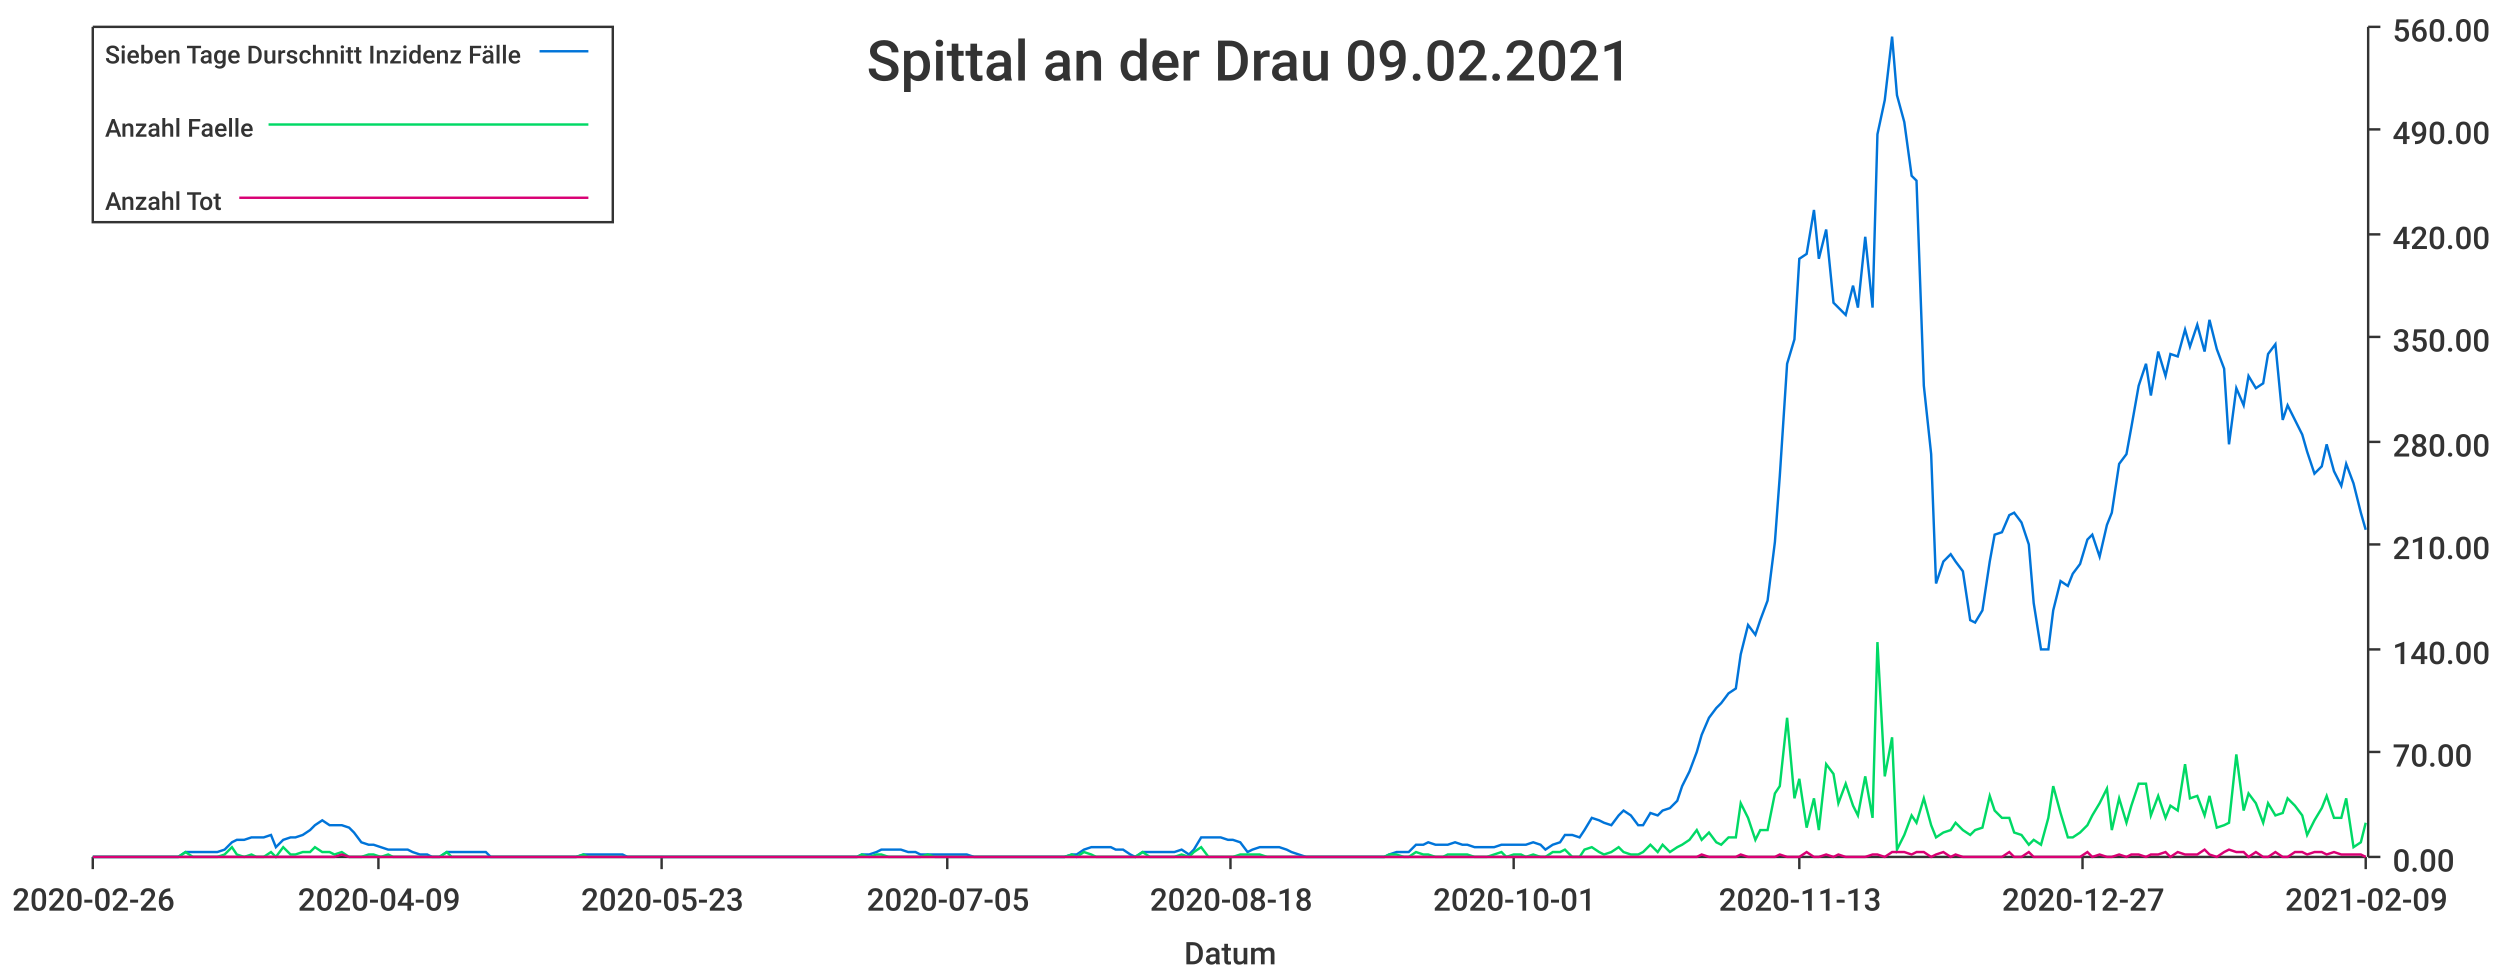
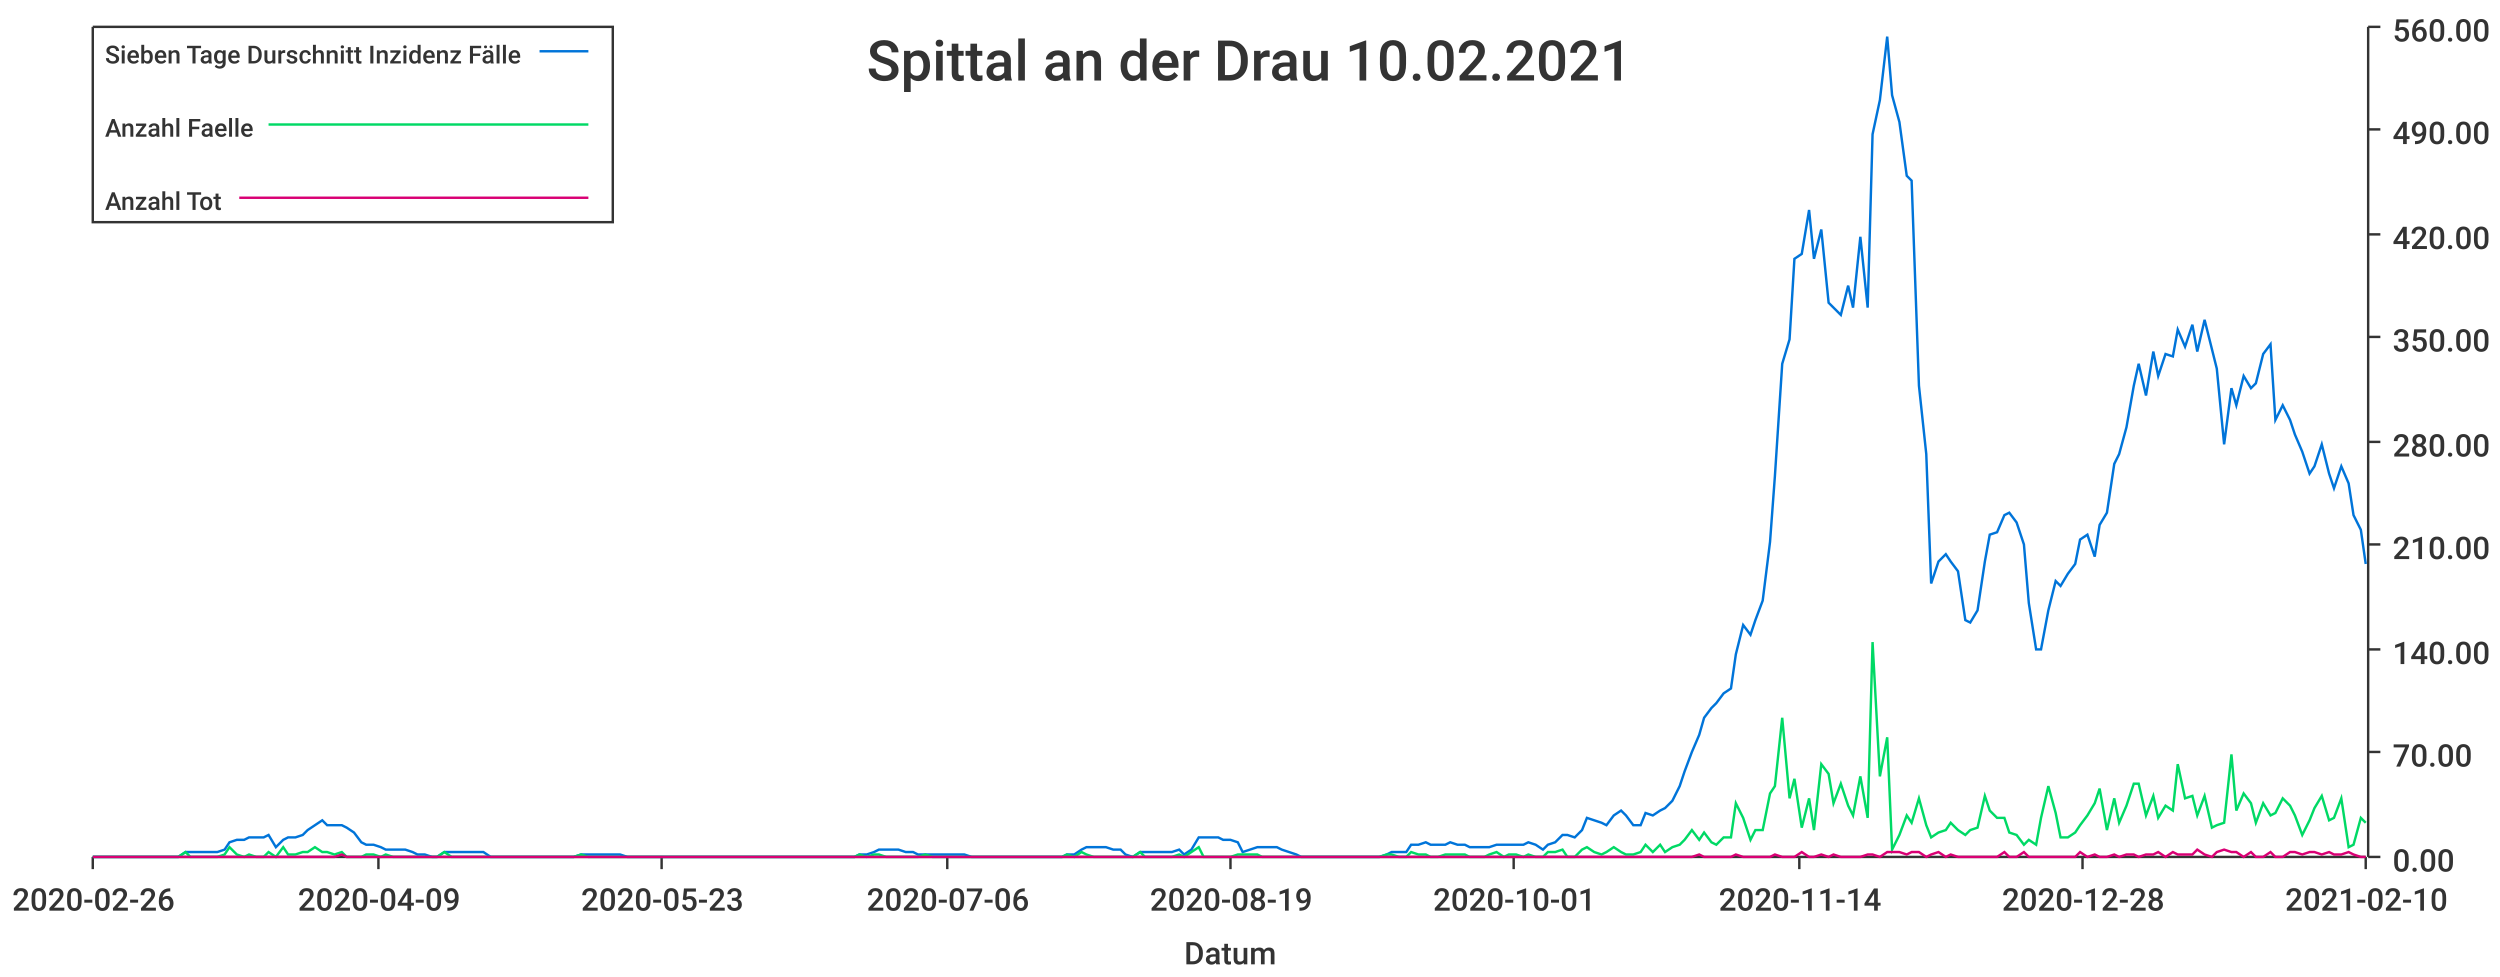
<svg xmlns="http://www.w3.org/2000/svg" width="1024" height="400">\n<path d="M 0 0 L 1024 0 L 1024 400 L 0 400 L 0 0" style="stroke-width:0;stroke:rgba(255,255,255,1.0);fill:rgba(255,255,255,1.0)" />
  <path d="M 38 11 L 969 11 L 969 351 L 38 351 L 38 11" style="stroke-width:0;stroke:rgba(255,255,255,1.0);fill:rgba(255,255,255,1.0)" />
  <path d="M 38 351 L 969 351" style="stroke-width:1;stroke:rgba(51,51,51,1.0);fill:none" />
  <path d="M 38 351 L 38 356" style="stroke-width:1;stroke:rgba(51,51,51,1.0);fill:none" />
  <text x="5" y="373" style="stroke-width:0;stroke:none;fill:rgba(51,51,51,1.0);font-size:12.8px;font-family:'Roboto Medium',sans-serif">2020-02-26</text>
  <path d="M 155 351 L 155 356" style="stroke-width:1;stroke:rgba(51,51,51,1.0);fill:none" />
  <text x="122" y="373" style="stroke-width:0;stroke:none;fill:rgba(51,51,51,1.0);font-size:12.8px;font-family:'Roboto Medium',sans-serif">2020-04-09</text>
  <path d="M 271 351 L 271 356" style="stroke-width:1;stroke:rgba(51,51,51,1.0);fill:none" />
  <text x="238" y="373" style="stroke-width:0;stroke:none;fill:rgba(51,51,51,1.0);font-size:12.8px;font-family:'Roboto Medium',sans-serif">2020-05-23</text>
  <path d="M 388 351 L 388 356" style="stroke-width:1;stroke:rgba(51,51,51,1.0);fill:none" />
-   <text x="355" y="373" style="stroke-width:0;stroke:none;fill:rgba(51,51,51,1.0);font-size:12.8px;font-family:'Roboto Medium',sans-serif">2020-07-05</text>
+   <text x="355" y="373" style="stroke-width:0;stroke:none;fill:rgba(51,51,51,1.0);font-size:12.8px;font-family:'Roboto Medium',sans-serif">2020-07-06</text>
  <path d="M 504 351 L 504 356" style="stroke-width:1;stroke:rgba(51,51,51,1.0);fill:none" />
-   <text x="471" y="373" style="stroke-width:0;stroke:none;fill:rgba(51,51,51,1.0);font-size:12.8px;font-family:'Roboto Medium',sans-serif">2020-08-18</text>
+   <text x="471" y="373" style="stroke-width:0;stroke:none;fill:rgba(51,51,51,1.0);font-size:12.8px;font-family:'Roboto Medium',sans-serif">2020-08-19</text>
  <path d="M 620 351 L 620 356" style="stroke-width:1;stroke:rgba(51,51,51,1.0);fill:none" />
  <text x="587" y="373" style="stroke-width:0;stroke:none;fill:rgba(51,51,51,1.0);font-size:12.8px;font-family:'Roboto Medium',sans-serif">2020-10-01</text>
  <path d="M 737 351 L 737 356" style="stroke-width:1;stroke:rgba(51,51,51,1.0);fill:none" />
-   <text x="704" y="373" style="stroke-width:0;stroke:none;fill:rgba(51,51,51,1.0);font-size:12.8px;font-family:'Roboto Medium',sans-serif">2020-11-13</text>
+   <text x="704" y="373" style="stroke-width:0;stroke:none;fill:rgba(51,51,51,1.0);font-size:12.8px;font-family:'Roboto Medium',sans-serif">2020-11-14</text>
  <path d="M 853 351 L 853 356" style="stroke-width:1;stroke:rgba(51,51,51,1.0);fill:none" />
-   <text x="820" y="373" style="stroke-width:0;stroke:none;fill:rgba(51,51,51,1.0);font-size:12.8px;font-family:'Roboto Medium',sans-serif">2020-12-27</text>
+   <text x="820" y="373" style="stroke-width:0;stroke:none;fill:rgba(51,51,51,1.0);font-size:12.8px;font-family:'Roboto Medium',sans-serif">2020-12-28</text>
  <path d="M 969 351 L 969 356" style="stroke-width:1;stroke:rgba(51,51,51,1.0);fill:none" />
-   <text x="936" y="373" style="stroke-width:0;stroke:none;fill:rgba(51,51,51,1.0);font-size:12.8px;font-family:'Roboto Medium',sans-serif">2021-02-09</text>
+   <text x="936" y="373" style="stroke-width:0;stroke:none;fill:rgba(51,51,51,1.0);font-size:12.8px;font-family:'Roboto Medium',sans-serif">2021-02-10</text>
  <text x="485" y="395" style="stroke-width:0;stroke:none;fill:rgba(51,51,51,1.0);font-size:12.8px;font-family:'Roboto Medium',sans-serif">Datum</text>
  <path d="M 970 351 L 970 11" style="stroke-width:1;stroke:rgba(51,51,51,1.0);fill:none" />
  <path d="M 970 351 L 975 351" style="stroke-width:1;stroke:rgba(51,51,51,1.0);fill:none" />
  <text x="980" y="357" style="stroke-width:0;stroke:none;fill:rgba(51,51,51,1.0);font-size:12.8px;font-family:'Roboto Medium',sans-serif">0.00</text>
  <path d="M 970 308 L 975 308" style="stroke-width:1;stroke:rgba(51,51,51,1.0);fill:none" />
  <text x="980" y="314" style="stroke-width:0;stroke:none;fill:rgba(51,51,51,1.0);font-size:12.8px;font-family:'Roboto Medium',sans-serif">70.00</text>
  <path d="M 970 266 L 975 266" style="stroke-width:1;stroke:rgba(51,51,51,1.0);fill:none" />
  <text x="980" y="272" style="stroke-width:0;stroke:none;fill:rgba(51,51,51,1.0);font-size:12.8px;font-family:'Roboto Medium',sans-serif">140.00</text>
  <path d="M 970 223 L 975 223" style="stroke-width:1;stroke:rgba(51,51,51,1.0);fill:none" />
  <text x="980" y="229" style="stroke-width:0;stroke:none;fill:rgba(51,51,51,1.0);font-size:12.8px;font-family:'Roboto Medium',sans-serif">210.00</text>
  <path d="M 970 181 L 975 181" style="stroke-width:1;stroke:rgba(51,51,51,1.0);fill:none" />
  <text x="980" y="187" style="stroke-width:0;stroke:none;fill:rgba(51,51,51,1.0);font-size:12.8px;font-family:'Roboto Medium',sans-serif">280.00</text>
  <path d="M 970 138 L 975 138" style="stroke-width:1;stroke:rgba(51,51,51,1.0);fill:none" />
  <text x="980" y="144" style="stroke-width:0;stroke:none;fill:rgba(51,51,51,1.0);font-size:12.8px;font-family:'Roboto Medium',sans-serif">350.00</text>
  <path d="M 970 96 L 975 96" style="stroke-width:1;stroke:rgba(51,51,51,1.0);fill:none" />
  <text x="980" y="102" style="stroke-width:0;stroke:none;fill:rgba(51,51,51,1.0);font-size:12.8px;font-family:'Roboto Medium',sans-serif">420.00</text>
  <path d="M 970 53 L 975 53" style="stroke-width:1;stroke:rgba(51,51,51,1.0);fill:none" />
  <text x="980" y="59" style="stroke-width:0;stroke:none;fill:rgba(51,51,51,1.0);font-size:12.8px;font-family:'Roboto Medium',sans-serif">490.00</text>
  <path d="M 970 11 L 975 11" style="stroke-width:1;stroke:rgba(51,51,51,1.0);fill:none" />
  <text x="980" y="17" style="stroke-width:0;stroke:none;fill:rgba(51,51,51,1.0);font-size:12.8px;font-family:'Roboto Medium',sans-serif">560.00</text>
-   <path d="M 38 351 L 41 351 L 44 351 L 47 351 L 49 351 L 52 351 L 55 351 L 57 351 L 60 351 L 63 351 L 65 351 L 68 351 L 71 351 L 73 351 L 76 349 L 79 349 L 81 349 L 84 349 L 87 349 L 89 349 L 92 348 L 95 345 L 97 344 L 100 344 L 103 343 L 105 343 L 108 343 L 111 342 L 113 347 L 116 344 L 119 343 L 121 343 L 124 342 L 127 340 L 129 338 L 132 336 L 135 338 L 137 338 L 140 338 L 143 339 L 145 341 L 148 345 L 151 346 L 153 346 L 156 347 L 159 348 L 161 348 L 164 348 L 167 348 L 169 349 L 172 350 L 175 350 L 177 351 L 180 351 L 183 349 L 185 349 L 188 349 L 191 349 L 193 349 L 196 349 L 199 349 L 201 351 L 204 351 L 207 351 L 209 351 L 212 351 L 215 351 L 217 351 L 220 351 L 223 351 L 225 351 L 228 351 L 231 351 L 233 351 L 236 351 L 239 350 L 241 350 L 244 350 L 247 350 L 249 350 L 252 350 L 255 350 L 257 351 L 260 351 L 263 351 L 265 351 L 268 351 L 271 351 L 273 351 L 276 351 L 279 351 L 281 351 L 284 351 L 287 351 L 289 351 L 292 351 L 295 351 L 297 351 L 300 351 L 303 351 L 305 351 L 308 351 L 311 351 L 313 351 L 316 351 L 319 351 L 321 351 L 324 351 L 327 351 L 329 351 L 332 351 L 335 351 L 337 351 L 340 351 L 343 351 L 345 351 L 348 351 L 351 351 L 353 350 L 356 350 L 359 349 L 361 348 L 364 348 L 367 348 L 369 348 L 372 349 L 375 349 L 377 350 L 380 350 L 383 350 L 385 350 L 388 350 L 391 350 L 393 350 L 396 350 L 399 351 L 401 351 L 404 351 L 407 351 L 409 351 L 412 351 L 415 351 L 417 351 L 420 351 L 423 351 L 425 351 L 428 351 L 431 351 L 433 351 L 436 351 L 439 350 L 441 350 L 444 348 L 447 347 L 449 347 L 452 347 L 455 347 L 457 348 L 460 348 L 463 350 L 465 351 L 468 349 L 471 349 L 473 349 L 476 349 L 479 349 L 481 349 L 484 348 L 487 350 L 489 348 L 492 343 L 495 343 L 497 343 L 500 343 L 503 344 L 505 344 L 508 345 L 511 349 L 513 348 L 516 347 L 519 347 L 521 347 L 524 347 L 527 348 L 529 349 L 532 350 L 535 351 L 537 351 L 540 351 L 543 351 L 545 351 L 548 351 L 551 351 L 553 351 L 556 351 L 559 351 L 561 351 L 564 351 L 567 351 L 569 350 L 572 349 L 575 349 L 577 349 L 580 346 L 583 346 L 585 345 L 588 346 L 591 346 L 593 346 L 596 345 L 599 346 L 601 346 L 604 347 L 607 347 L 609 347 L 612 347 L 615 346 L 617 346 L 620 346 L 623 346 L 625 346 L 628 345 L 631 346 L 633 348 L 636 346 L 639 345 L 641 342 L 644 342 L 647 343 L 649 340 L 652 335 L 655 336 L 657 337 L 660 338 L 663 334 L 665 332 L 668 334 L 671 338 L 673 338 L 676 333 L 679 334 L 681 332 L 684 331 L 687 328 L 689 322 L 692 316 L 695 308 L 697 301 L 700 294 L 703 290 L 705 288 L 708 284 L 711 282 L 713 268 L 716 256 L 719 260 L 721 254 L 724 246 L 727 222 L 729 195 L 732 149 L 735 139 L 737 106 L 740 104 L 743 86 L 745 106 L 748 94 L 751 124 L 753 126 L 756 129 L 759 117 L 761 126 L 764 97 L 767 126 L 769 55 L 772 41 L 775 15 L 777 39 L 780 50 L 783 72 L 785 74 L 788 158 L 791 186 L 793 239 L 796 230 L 799 227 L 801 230 L 804 234 L 807 254 L 809 255 L 812 250 L 815 230 L 817 219 L 820 218 L 823 211 L 825 210 L 828 214 L 831 223 L 833 247 L 836 266 L 839 266 L 841 250 L 844 238 L 847 240 L 849 235 L 852 231 L 855 221 L 857 219 L 860 228 L 863 215 L 865 210 L 868 190 L 871 186 L 873 175 L 876 158 L 879 149 L 881 162 L 884 144 L 887 154 L 889 145 L 892 146 L 895 135 L 897 142 L 900 133 L 903 144 L 905 131 L 908 143 L 911 151 L 913 182 L 916 159 L 919 166 L 921 154 L 924 159 L 927 157 L 929 145 L 932 141 L 935 172 L 937 166 L 940 172 L 943 178 L 945 185 L 948 194 L 951 191 L 953 182 L 956 193 L 959 199 L 961 190 L 964 198 L 967 210 L 969 217" style="stroke-width:1;stroke:rgba(0,116,217,1.0);fill:none" />
-   <path d="M 38 351 L 41 351 L 44 351 L 47 351 L 49 351 L 52 351 L 55 351 L 57 351 L 60 351 L 63 351 L 65 351 L 68 351 L 71 351 L 73 351 L 76 349 L 79 351 L 81 351 L 84 351 L 87 351 L 89 351 L 92 350 L 95 347 L 97 350 L 100 351 L 103 350 L 105 351 L 108 351 L 111 349 L 113 351 L 116 347 L 119 350 L 121 350 L 124 349 L 127 349 L 129 347 L 132 349 L 135 349 L 137 350 L 140 349 L 143 351 L 145 351 L 148 351 L 151 350 L 153 350 L 156 351 L 159 350 L 161 351 L 164 351 L 167 351 L 169 351 L 172 351 L 175 351 L 177 351 L 180 351 L 183 349 L 185 351 L 188 351 L 191 351 L 193 351 L 196 351 L 199 351 L 201 351 L 204 351 L 207 351 L 209 351 L 212 351 L 215 351 L 217 351 L 220 351 L 223 351 L 225 351 L 228 351 L 231 351 L 233 351 L 236 351 L 239 350 L 241 351 L 244 351 L 247 351 L 249 351 L 252 351 L 255 351 L 257 351 L 260 351 L 263 351 L 265 351 L 268 351 L 271 351 L 273 351 L 276 351 L 279 351 L 281 351 L 284 351 L 287 351 L 289 351 L 292 351 L 295 351 L 297 351 L 300 351 L 303 351 L 305 351 L 308 351 L 311 351 L 313 351 L 316 351 L 319 351 L 321 351 L 324 351 L 327 351 L 329 351 L 332 351 L 335 351 L 337 351 L 340 351 L 343 351 L 345 351 L 348 351 L 351 351 L 353 350 L 356 351 L 359 350 L 361 350 L 364 351 L 367 351 L 369 351 L 372 351 L 375 351 L 377 351 L 380 350 L 383 351 L 385 351 L 388 351 L 391 351 L 393 351 L 396 351 L 399 351 L 401 351 L 404 351 L 407 351 L 409 351 L 412 351 L 415 351 L 417 351 L 420 351 L 423 351 L 425 351 L 428 351 L 431 351 L 433 351 L 436 351 L 439 350 L 441 351 L 444 349 L 447 350 L 449 351 L 452 351 L 455 351 L 457 351 L 460 351 L 463 351 L 465 351 L 468 349 L 471 351 L 473 351 L 476 351 L 479 351 L 481 351 L 484 350 L 487 351 L 489 349 L 492 347 L 495 351 L 497 351 L 500 351 L 503 351 L 505 351 L 508 350 L 511 350 L 513 350 L 516 350 L 519 351 L 521 351 L 524 351 L 527 351 L 529 351 L 532 351 L 535 351 L 537 351 L 540 351 L 543 351 L 545 351 L 548 351 L 551 351 L 553 351 L 556 351 L 559 351 L 561 351 L 564 351 L 567 351 L 569 350 L 572 350 L 575 351 L 577 351 L 580 349 L 583 350 L 585 350 L 588 351 L 591 351 L 593 350 L 596 350 L 599 350 L 601 350 L 604 351 L 607 351 L 609 351 L 612 350 L 615 349 L 617 351 L 620 350 L 623 350 L 625 351 L 628 350 L 631 351 L 633 351 L 636 349 L 639 349 L 641 348 L 644 351 L 647 351 L 649 348 L 652 347 L 655 349 L 657 350 L 660 349 L 663 347 L 665 349 L 668 350 L 671 350 L 673 349 L 676 346 L 679 349 L 681 346 L 684 349 L 687 347 L 689 346 L 692 344 L 695 340 L 697 344 L 700 341 L 703 345 L 705 346 L 708 343 L 711 343 L 713 329 L 716 335 L 719 344 L 721 340 L 724 340 L 727 325 L 729 322 L 732 294 L 735 327 L 737 319 L 740 339 L 743 327 L 745 340 L 748 313 L 751 317 L 753 329 L 756 321 L 759 330 L 761 334 L 764 318 L 767 335 L 769 263 L 772 318 L 775 302 L 777 348 L 780 342 L 783 334 L 785 337 L 788 327 L 791 338 L 793 343 L 796 341 L 799 340 L 801 337 L 804 340 L 807 342 L 809 340 L 812 339 L 815 326 L 817 332 L 820 335 L 823 335 L 825 341 L 828 342 L 831 346 L 833 344 L 836 346 L 839 335 L 841 322 L 844 333 L 847 343 L 849 343 L 852 341 L 855 338 L 857 334 L 860 329 L 863 323 L 865 340 L 868 327 L 871 337 L 873 330 L 876 321 L 879 321 L 881 334 L 884 326 L 887 335 L 889 330 L 892 332 L 895 313 L 897 327 L 900 326 L 903 334 L 905 326 L 908 339 L 911 338 L 913 337 L 916 309 L 919 332 L 921 325 L 924 329 L 927 337 L 929 329 L 932 334 L 935 333 L 937 327 L 940 330 L 943 334 L 945 342 L 948 336 L 951 331 L 953 326 L 956 335 L 959 335 L 961 327 L 964 347 L 967 345 L 969 337" style="stroke-width:1;stroke:rgba(0,217,101,1.0);fill:none" />
-   <path d="M 38 351 L 41 351 L 44 351 L 47 351 L 49 351 L 52 351 L 55 351 L 57 351 L 60 351 L 63 351 L 65 351 L 68 351 L 71 351 L 73 351 L 76 351 L 79 351 L 81 351 L 84 351 L 87 351 L 89 351 L 92 351 L 95 351 L 97 351 L 100 351 L 103 351 L 105 351 L 108 351 L 111 351 L 113 351 L 116 351 L 119 351 L 121 351 L 124 351 L 127 351 L 129 351 L 132 351 L 135 351 L 137 351 L 140 350 L 143 351 L 145 351 L 148 351 L 151 351 L 153 351 L 156 351 L 159 351 L 161 351 L 164 351 L 167 351 L 169 351 L 172 351 L 175 351 L 177 351 L 180 351 L 183 351 L 185 351 L 188 351 L 191 351 L 193 351 L 196 351 L 199 351 L 201 351 L 204 351 L 207 351 L 209 351 L 212 351 L 215 351 L 217 351 L 220 351 L 223 351 L 225 351 L 228 351 L 231 351 L 233 351 L 236 351 L 239 351 L 241 351 L 244 351 L 247 351 L 249 351 L 252 351 L 255 351 L 257 351 L 260 351 L 263 351 L 265 351 L 268 351 L 271 351 L 273 351 L 276 351 L 279 351 L 281 351 L 284 351 L 287 351 L 289 351 L 292 351 L 295 351 L 297 351 L 300 351 L 303 351 L 305 351 L 308 351 L 311 351 L 313 351 L 316 351 L 319 351 L 321 351 L 324 351 L 327 351 L 329 351 L 332 351 L 335 351 L 337 351 L 340 351 L 343 351 L 345 351 L 348 351 L 351 351 L 353 351 L 356 351 L 359 351 L 361 351 L 364 351 L 367 351 L 369 351 L 372 351 L 375 351 L 377 351 L 380 351 L 383 351 L 385 351 L 388 351 L 391 351 L 393 351 L 396 351 L 399 351 L 401 351 L 404 351 L 407 351 L 409 351 L 412 351 L 415 351 L 417 351 L 420 351 L 423 351 L 425 351 L 428 351 L 431 351 L 433 351 L 436 351 L 439 351 L 441 351 L 444 351 L 447 351 L 449 351 L 452 351 L 455 351 L 457 351 L 460 351 L 463 351 L 465 351 L 468 351 L 471 351 L 473 351 L 476 351 L 479 351 L 481 351 L 484 351 L 487 351 L 489 351 L 492 351 L 495 351 L 497 351 L 500 351 L 503 351 L 505 351 L 508 351 L 511 351 L 513 351 L 516 351 L 519 351 L 521 351 L 524 351 L 527 351 L 529 351 L 532 351 L 535 351 L 537 351 L 540 351 L 543 351 L 545 351 L 548 351 L 551 351 L 553 351 L 556 351 L 559 351 L 561 351 L 564 351 L 567 351 L 569 351 L 572 351 L 575 351 L 577 351 L 580 351 L 583 351 L 585 351 L 588 351 L 591 351 L 593 351 L 596 351 L 599 351 L 601 351 L 604 351 L 607 351 L 609 351 L 612 351 L 615 351 L 617 351 L 620 351 L 623 351 L 625 351 L 628 351 L 631 351 L 633 351 L 636 351 L 639 351 L 641 351 L 644 351 L 647 351 L 649 351 L 652 351 L 655 351 L 657 351 L 660 351 L 663 351 L 665 351 L 668 351 L 671 351 L 673 351 L 676 351 L 679 351 L 681 351 L 684 351 L 687 351 L 689 351 L 692 351 L 695 351 L 697 350 L 700 351 L 703 351 L 705 351 L 708 351 L 711 351 L 713 350 L 716 351 L 719 351 L 721 351 L 724 351 L 727 351 L 729 350 L 732 351 L 735 351 L 737 351 L 740 349 L 743 351 L 745 351 L 748 350 L 751 351 L 753 350 L 756 351 L 759 351 L 761 351 L 764 351 L 767 350 L 769 350 L 772 351 L 775 349 L 777 349 L 780 349 L 783 350 L 785 349 L 788 349 L 791 351 L 793 350 L 796 349 L 799 351 L 801 350 L 804 351 L 807 351 L 809 351 L 812 351 L 815 351 L 817 351 L 820 351 L 823 349 L 825 351 L 828 351 L 831 349 L 833 351 L 836 351 L 839 351 L 841 351 L 844 351 L 847 351 L 849 351 L 852 351 L 855 349 L 857 351 L 860 350 L 863 351 L 865 351 L 868 350 L 871 351 L 873 350 L 876 350 L 879 351 L 881 350 L 884 350 L 887 349 L 889 351 L 892 349 L 895 350 L 897 350 L 900 350 L 903 348 L 905 350 L 908 351 L 911 349 L 913 348 L 916 349 L 919 349 L 921 351 L 924 349 L 927 351 L 929 351 L 932 349 L 935 351 L 937 351 L 940 349 L 943 349 L 945 350 L 948 349 L 951 349 L 953 350 L 956 349 L 959 350 L 961 350 L 964 350 L 967 350 L 969 351" style="stroke-width:1;stroke:rgba(217,0,116,1.0);fill:none" />
-   <text x="355" y="33" style="stroke-width:0;stroke:none;fill:rgba(51,51,51,1.0);font-size:23.0px;font-family:'Roboto Medium',sans-serif">Spittal an der Drau 09.02.2021</text>
+   <path d="M 38 351 L 41 351 L 44 351 L 46 351 L 49 351 L 52 351 L 54 351 L 57 351 L 60 351 L 62 351 L 65 351 L 68 351 L 70 351 L 73 351 L 76 349 L 78 349 L 81 349 L 84 349 L 86 349 L 89 349 L 92 348 L 94 345 L 97 344 L 100 344 L 102 343 L 105 343 L 108 343 L 110 342 L 113 347 L 116 344 L 118 343 L 121 343 L 124 342 L 126 340 L 129 338 L 132 336 L 134 338 L 137 338 L 140 338 L 142 339 L 145 341 L 148 345 L 150 346 L 153 346 L 156 347 L 158 348 L 161 348 L 164 348 L 166 348 L 169 349 L 171 350 L 174 350 L 177 351 L 179 351 L 182 349 L 185 349 L 187 349 L 190 349 L 193 349 L 195 349 L 198 349 L 201 351 L 203 351 L 206 351 L 209 351 L 211 351 L 214 351 L 217 351 L 219 351 L 222 351 L 225 351 L 227 351 L 230 351 L 233 351 L 235 351 L 238 350 L 241 350 L 243 350 L 246 350 L 249 350 L 251 350 L 254 350 L 257 351 L 259 351 L 262 351 L 265 351 L 267 351 L 270 351 L 273 351 L 275 351 L 278 351 L 281 351 L 283 351 L 286 351 L 289 351 L 291 351 L 294 351 L 297 351 L 299 351 L 302 351 L 304 351 L 307 351 L 310 351 L 312 351 L 315 351 L 318 351 L 320 351 L 323 351 L 326 351 L 328 351 L 331 351 L 334 351 L 336 351 L 339 351 L 342 351 L 344 351 L 347 351 L 350 351 L 352 350 L 355 350 L 358 349 L 360 348 L 363 348 L 366 348 L 368 348 L 371 349 L 374 349 L 376 350 L 379 350 L 382 350 L 384 350 L 387 350 L 390 350 L 392 350 L 395 350 L 398 351 L 400 351 L 403 351 L 406 351 L 408 351 L 411 351 L 414 351 L 416 351 L 419 351 L 422 351 L 424 351 L 427 351 L 430 351 L 432 351 L 435 351 L 437 350 L 440 350 L 443 348 L 445 347 L 448 347 L 451 347 L 453 347 L 456 348 L 459 348 L 461 350 L 464 351 L 467 349 L 469 349 L 472 349 L 475 349 L 477 349 L 480 349 L 483 348 L 485 350 L 488 348 L 491 343 L 493 343 L 496 343 L 499 343 L 501 344 L 504 344 L 507 345 L 509 349 L 512 348 L 515 347 L 517 347 L 520 347 L 523 347 L 525 348 L 528 349 L 531 350 L 533 351 L 536 351 L 539 351 L 541 351 L 544 351 L 547 351 L 549 351 L 552 351 L 555 351 L 557 351 L 560 351 L 563 351 L 565 351 L 568 350 L 570 349 L 573 349 L 576 349 L 578 346 L 581 346 L 584 345 L 586 346 L 589 346 L 592 346 L 594 345 L 597 346 L 600 346 L 602 347 L 605 347 L 608 347 L 610 347 L 613 346 L 616 346 L 618 346 L 621 346 L 624 346 L 626 345 L 629 346 L 632 348 L 634 346 L 637 345 L 640 342 L 642 342 L 645 343 L 648 340 L 650 335 L 653 336 L 656 337 L 658 338 L 661 334 L 664 332 L 666 334 L 669 338 L 672 338 L 674 333 L 677 334 L 680 332 L 682 331 L 685 328 L 688 322 L 690 316 L 693 308 L 696 301 L 698 294 L 701 290 L 703 288 L 706 284 L 709 282 L 711 268 L 714 256 L 717 260 L 719 254 L 722 246 L 725 222 L 727 195 L 730 149 L 733 139 L 735 106 L 738 104 L 741 86 L 743 106 L 746 94 L 749 124 L 751 126 L 754 129 L 757 117 L 759 126 L 762 97 L 765 126 L 767 55 L 770 41 L 773 15 L 775 39 L 778 50 L 781 72 L 783 74 L 786 158 L 789 186 L 791 239 L 794 230 L 797 227 L 799 230 L 802 234 L 805 254 L 807 255 L 810 250 L 813 230 L 815 219 L 818 218 L 821 211 L 823 210 L 826 214 L 829 223 L 831 247 L 834 266 L 836 266 L 839 250 L 842 238 L 844 240 L 847 235 L 850 231 L 852 221 L 855 219 L 858 228 L 860 215 L 863 210 L 866 190 L 868 186 L 871 175 L 874 158 L 876 149 L 879 162 L 882 144 L 884 154 L 887 145 L 890 146 L 892 135 L 895 142 L 898 133 L 900 144 L 903 131 L 906 143 L 908 151 L 911 182 L 914 159 L 916 166 L 919 154 L 922 159 L 924 157 L 927 145 L 930 141 L 932 172 L 935 166 L 938 172 L 940 178 L 943 185 L 946 194 L 948 191 L 951 182 L 954 194 L 956 200 L 959 191 L 962 198 L 964 211 L 967 217 L 969 231" style="stroke-width:1;stroke:rgba(0,116,217,1.0);fill:none" />
+   <path d="M 38 351 L 41 351 L 44 351 L 46 351 L 49 351 L 52 351 L 54 351 L 57 351 L 60 351 L 62 351 L 65 351 L 68 351 L 70 351 L 73 351 L 76 349 L 78 351 L 81 351 L 84 351 L 86 351 L 89 351 L 92 350 L 94 347 L 97 350 L 100 351 L 102 350 L 105 351 L 108 351 L 110 349 L 113 351 L 116 347 L 118 350 L 121 350 L 124 349 L 126 349 L 129 347 L 132 349 L 134 349 L 137 350 L 140 349 L 142 351 L 145 351 L 148 351 L 150 350 L 153 350 L 156 351 L 158 350 L 161 351 L 164 351 L 166 351 L 169 351 L 171 351 L 174 351 L 177 351 L 179 351 L 182 349 L 185 351 L 187 351 L 190 351 L 193 351 L 195 351 L 198 351 L 201 351 L 203 351 L 206 351 L 209 351 L 211 351 L 214 351 L 217 351 L 219 351 L 222 351 L 225 351 L 227 351 L 230 351 L 233 351 L 235 351 L 238 350 L 241 351 L 243 351 L 246 351 L 249 351 L 251 351 L 254 351 L 257 351 L 259 351 L 262 351 L 265 351 L 267 351 L 270 351 L 273 351 L 275 351 L 278 351 L 281 351 L 283 351 L 286 351 L 289 351 L 291 351 L 294 351 L 297 351 L 299 351 L 302 351 L 304 351 L 307 351 L 310 351 L 312 351 L 315 351 L 318 351 L 320 351 L 323 351 L 326 351 L 328 351 L 331 351 L 334 351 L 336 351 L 339 351 L 342 351 L 344 351 L 347 351 L 350 351 L 352 350 L 355 351 L 358 350 L 360 350 L 363 351 L 366 351 L 368 351 L 371 351 L 374 351 L 376 351 L 379 350 L 382 351 L 384 351 L 387 351 L 390 351 L 392 351 L 395 351 L 398 351 L 400 351 L 403 351 L 406 351 L 408 351 L 411 351 L 414 351 L 416 351 L 419 351 L 422 351 L 424 351 L 427 351 L 430 351 L 432 351 L 435 351 L 437 350 L 440 351 L 443 349 L 445 350 L 448 351 L 451 351 L 453 351 L 456 351 L 459 351 L 461 351 L 464 351 L 467 349 L 469 351 L 472 351 L 475 351 L 477 351 L 480 351 L 483 350 L 485 351 L 488 349 L 491 347 L 493 351 L 496 351 L 499 351 L 501 351 L 504 351 L 507 350 L 509 350 L 512 350 L 515 350 L 517 351 L 520 351 L 523 351 L 525 351 L 528 351 L 531 351 L 533 351 L 536 351 L 539 351 L 541 351 L 544 351 L 547 351 L 549 351 L 552 351 L 555 351 L 557 351 L 560 351 L 563 351 L 565 351 L 568 350 L 570 350 L 573 351 L 576 351 L 578 349 L 581 350 L 584 350 L 586 351 L 589 351 L 592 350 L 594 350 L 597 350 L 600 350 L 602 351 L 605 351 L 608 351 L 610 350 L 613 349 L 616 351 L 618 350 L 621 350 L 624 351 L 626 350 L 629 351 L 632 351 L 634 349 L 637 349 L 640 348 L 642 351 L 645 351 L 648 348 L 650 347 L 653 349 L 656 350 L 658 349 L 661 347 L 664 349 L 666 350 L 669 350 L 672 349 L 674 346 L 677 349 L 680 346 L 682 349 L 685 347 L 688 346 L 690 344 L 693 340 L 696 344 L 698 341 L 701 345 L 703 346 L 706 343 L 709 343 L 711 329 L 714 335 L 717 344 L 719 340 L 722 340 L 725 325 L 727 322 L 730 294 L 733 327 L 735 319 L 738 339 L 741 327 L 743 340 L 746 313 L 749 317 L 751 329 L 754 321 L 757 330 L 759 334 L 762 318 L 765 335 L 767 263 L 770 318 L 773 302 L 775 348 L 778 342 L 781 334 L 783 337 L 786 327 L 789 338 L 791 343 L 794 341 L 797 340 L 799 337 L 802 340 L 805 342 L 807 340 L 810 339 L 813 326 L 815 332 L 818 335 L 821 335 L 823 341 L 826 342 L 829 346 L 831 344 L 834 346 L 836 335 L 839 322 L 842 333 L 844 343 L 847 343 L 850 341 L 852 338 L 855 334 L 858 329 L 860 323 L 863 340 L 866 327 L 868 337 L 871 330 L 874 321 L 876 321 L 879 334 L 882 326 L 884 335 L 887 330 L 890 332 L 892 313 L 895 327 L 898 326 L 900 334 L 903 326 L 906 339 L 908 338 L 911 337 L 914 309 L 916 332 L 919 325 L 922 329 L 924 337 L 927 329 L 930 334 L 932 333 L 935 327 L 938 330 L 940 334 L 943 342 L 946 336 L 948 331 L 951 326 L 954 336 L 956 335 L 959 327 L 962 347 L 964 346 L 967 335 L 969 337" style="stroke-width:1;stroke:rgba(0,217,101,1.0);fill:none" />
+   <path d="M 38 351 L 41 351 L 44 351 L 46 351 L 49 351 L 52 351 L 54 351 L 57 351 L 60 351 L 62 351 L 65 351 L 68 351 L 70 351 L 73 351 L 76 351 L 78 351 L 81 351 L 84 351 L 86 351 L 89 351 L 92 351 L 94 351 L 97 351 L 100 351 L 102 351 L 105 351 L 108 351 L 110 351 L 113 351 L 116 351 L 118 351 L 121 351 L 124 351 L 126 351 L 129 351 L 132 351 L 134 351 L 137 351 L 140 350 L 142 351 L 145 351 L 148 351 L 150 351 L 153 351 L 156 351 L 158 351 L 161 351 L 164 351 L 166 351 L 169 351 L 171 351 L 174 351 L 177 351 L 179 351 L 182 351 L 185 351 L 187 351 L 190 351 L 193 351 L 195 351 L 198 351 L 201 351 L 203 351 L 206 351 L 209 351 L 211 351 L 214 351 L 217 351 L 219 351 L 222 351 L 225 351 L 227 351 L 230 351 L 233 351 L 235 351 L 238 351 L 241 351 L 243 351 L 246 351 L 249 351 L 251 351 L 254 351 L 257 351 L 259 351 L 262 351 L 265 351 L 267 351 L 270 351 L 273 351 L 275 351 L 278 351 L 281 351 L 283 351 L 286 351 L 289 351 L 291 351 L 294 351 L 297 351 L 299 351 L 302 351 L 304 351 L 307 351 L 310 351 L 312 351 L 315 351 L 318 351 L 320 351 L 323 351 L 326 351 L 328 351 L 331 351 L 334 351 L 336 351 L 339 351 L 342 351 L 344 351 L 347 351 L 350 351 L 352 351 L 355 351 L 358 351 L 360 351 L 363 351 L 366 351 L 368 351 L 371 351 L 374 351 L 376 351 L 379 351 L 382 351 L 384 351 L 387 351 L 390 351 L 392 351 L 395 351 L 398 351 L 400 351 L 403 351 L 406 351 L 408 351 L 411 351 L 414 351 L 416 351 L 419 351 L 422 351 L 424 351 L 427 351 L 430 351 L 432 351 L 435 351 L 437 351 L 440 351 L 443 351 L 445 351 L 448 351 L 451 351 L 453 351 L 456 351 L 459 351 L 461 351 L 464 351 L 467 351 L 469 351 L 472 351 L 475 351 L 477 351 L 480 351 L 483 351 L 485 351 L 488 351 L 491 351 L 493 351 L 496 351 L 499 351 L 501 351 L 504 351 L 507 351 L 509 351 L 512 351 L 515 351 L 517 351 L 520 351 L 523 351 L 525 351 L 528 351 L 531 351 L 533 351 L 536 351 L 539 351 L 541 351 L 544 351 L 547 351 L 549 351 L 552 351 L 555 351 L 557 351 L 560 351 L 563 351 L 565 351 L 568 351 L 570 351 L 573 351 L 576 351 L 578 351 L 581 351 L 584 351 L 586 351 L 589 351 L 592 351 L 594 351 L 597 351 L 600 351 L 602 351 L 605 351 L 608 351 L 610 351 L 613 351 L 616 351 L 618 351 L 621 351 L 624 351 L 626 351 L 629 351 L 632 351 L 634 351 L 637 351 L 640 351 L 642 351 L 645 351 L 648 351 L 650 351 L 653 351 L 656 351 L 658 351 L 661 351 L 664 351 L 666 351 L 669 351 L 672 351 L 674 351 L 677 351 L 680 351 L 682 351 L 685 351 L 688 351 L 690 351 L 693 351 L 696 350 L 698 351 L 701 351 L 703 351 L 706 351 L 709 351 L 711 350 L 714 351 L 717 351 L 719 351 L 722 351 L 725 351 L 727 350 L 730 351 L 733 351 L 735 351 L 738 349 L 741 351 L 743 351 L 746 350 L 749 351 L 751 350 L 754 351 L 757 351 L 759 351 L 762 351 L 765 350 L 767 350 L 770 351 L 773 349 L 775 349 L 778 349 L 781 350 L 783 349 L 786 349 L 789 351 L 791 350 L 794 349 L 797 351 L 799 350 L 802 351 L 805 351 L 807 351 L 810 351 L 813 351 L 815 351 L 818 351 L 821 349 L 823 351 L 826 351 L 829 349 L 831 351 L 834 351 L 836 351 L 839 351 L 842 351 L 844 351 L 847 351 L 850 351 L 852 349 L 855 351 L 858 350 L 860 351 L 863 351 L 866 350 L 868 351 L 871 350 L 874 350 L 876 351 L 879 350 L 882 350 L 884 349 L 887 351 L 890 349 L 892 350 L 895 350 L 898 350 L 900 348 L 903 350 L 906 351 L 908 349 L 911 348 L 914 349 L 916 349 L 919 351 L 922 349 L 924 351 L 927 351 L 930 349 L 932 351 L 935 351 L 938 349 L 940 349 L 943 350 L 946 349 L 948 349 L 951 350 L 954 349 L 956 350 L 959 350 L 962 349 L 964 350 L 967 351 L 969 351" style="stroke-width:1;stroke:rgba(217,0,116,1.0);fill:none" />
+   <text x="355" y="33" style="stroke-width:0;stroke:none;fill:rgba(51,51,51,1.0);font-size:23.0px;font-family:'Roboto Medium',sans-serif">Spittal an der Drau 10.02.2021</text>
  <path d="M 38 11 L 251 11 L 251 91 L 38 91 L 38 11" style="stroke-width:1;stroke:rgba(51,51,51,1.0);fill:rgba(255,255,255,1.0)" />
  <text x="43" y="26" style="stroke-width:0;stroke:none;fill:rgba(51,51,51,1.0);font-size:10.2px;font-family:'Roboto Medium',sans-serif">Sieben Tage Durschnitt Inzidenz Fälle</text>
  <path d="M 221 21 L 241 21" style="stroke-width:1;stroke:rgba(0,116,217,1.0);fill:none" />
  <text x="43" y="56" style="stroke-width:0;stroke:none;fill:rgba(51,51,51,1.0);font-size:10.2px;font-family:'Roboto Medium',sans-serif">Anzahl Faelle</text>
  <path d="M 110 51 L 241 51" style="stroke-width:1;stroke:rgba(0,217,101,1.0);fill:none" />
  <text x="43" y="86" style="stroke-width:0;stroke:none;fill:rgba(51,51,51,1.0);font-size:10.2px;font-family:'Roboto Medium',sans-serif">Anzahl Tot</text>
  <path d="M 98 81 L 241 81" style="stroke-width:1;stroke:rgba(217,0,116,1.0);fill:none" />
</svg>
